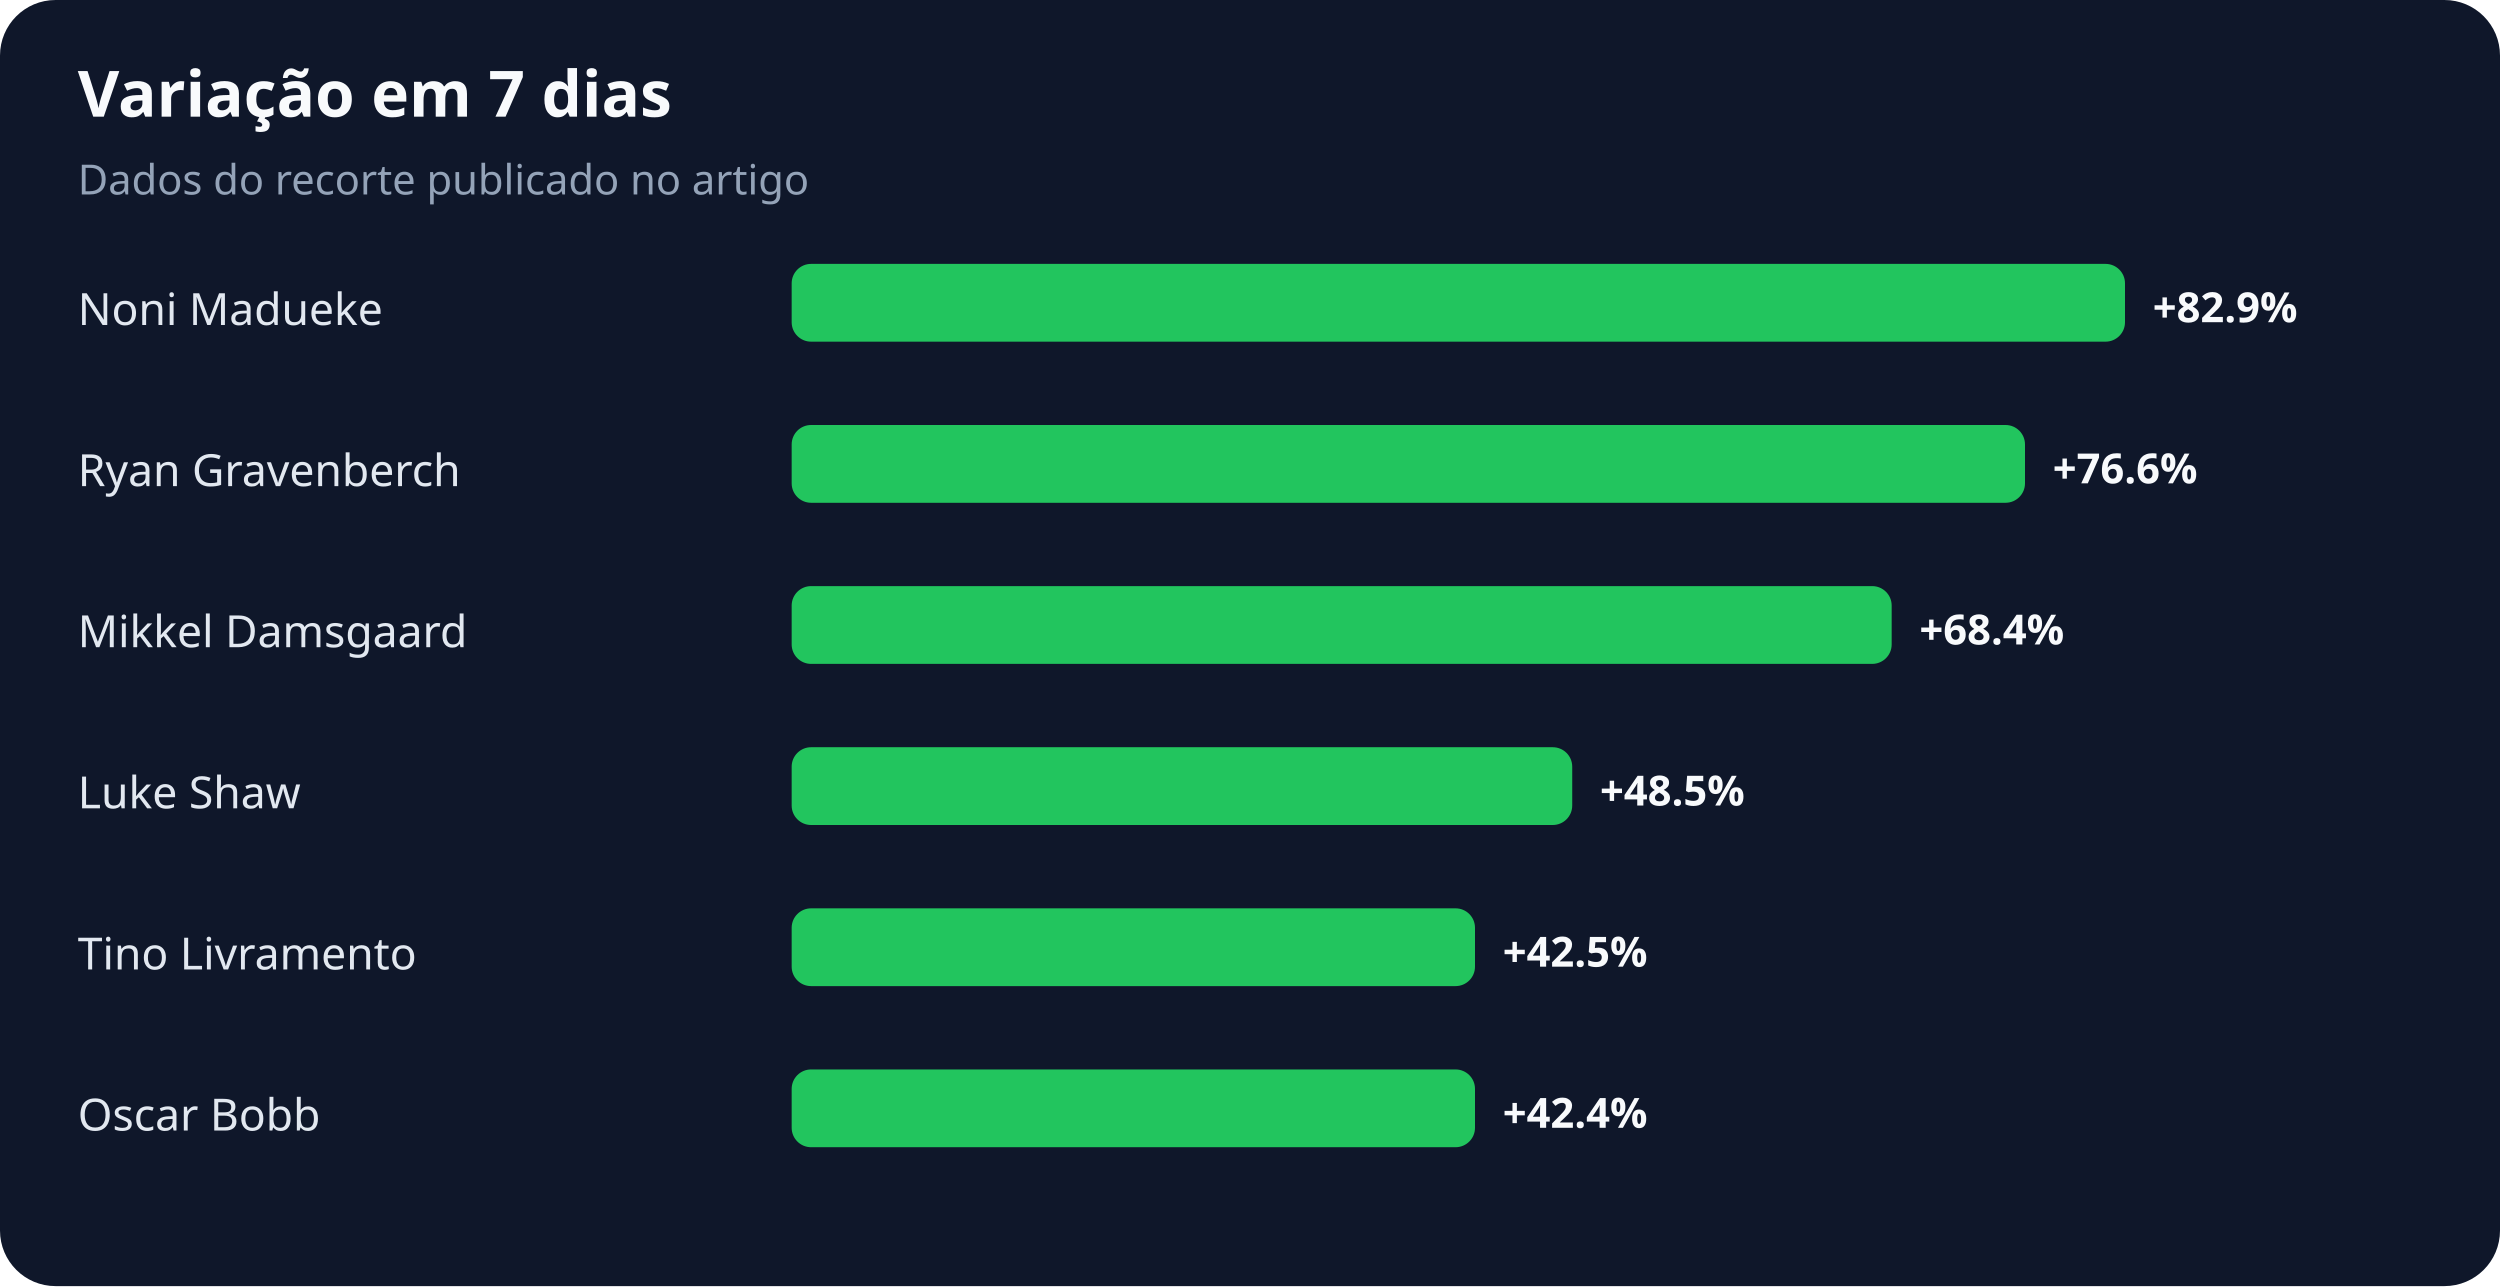
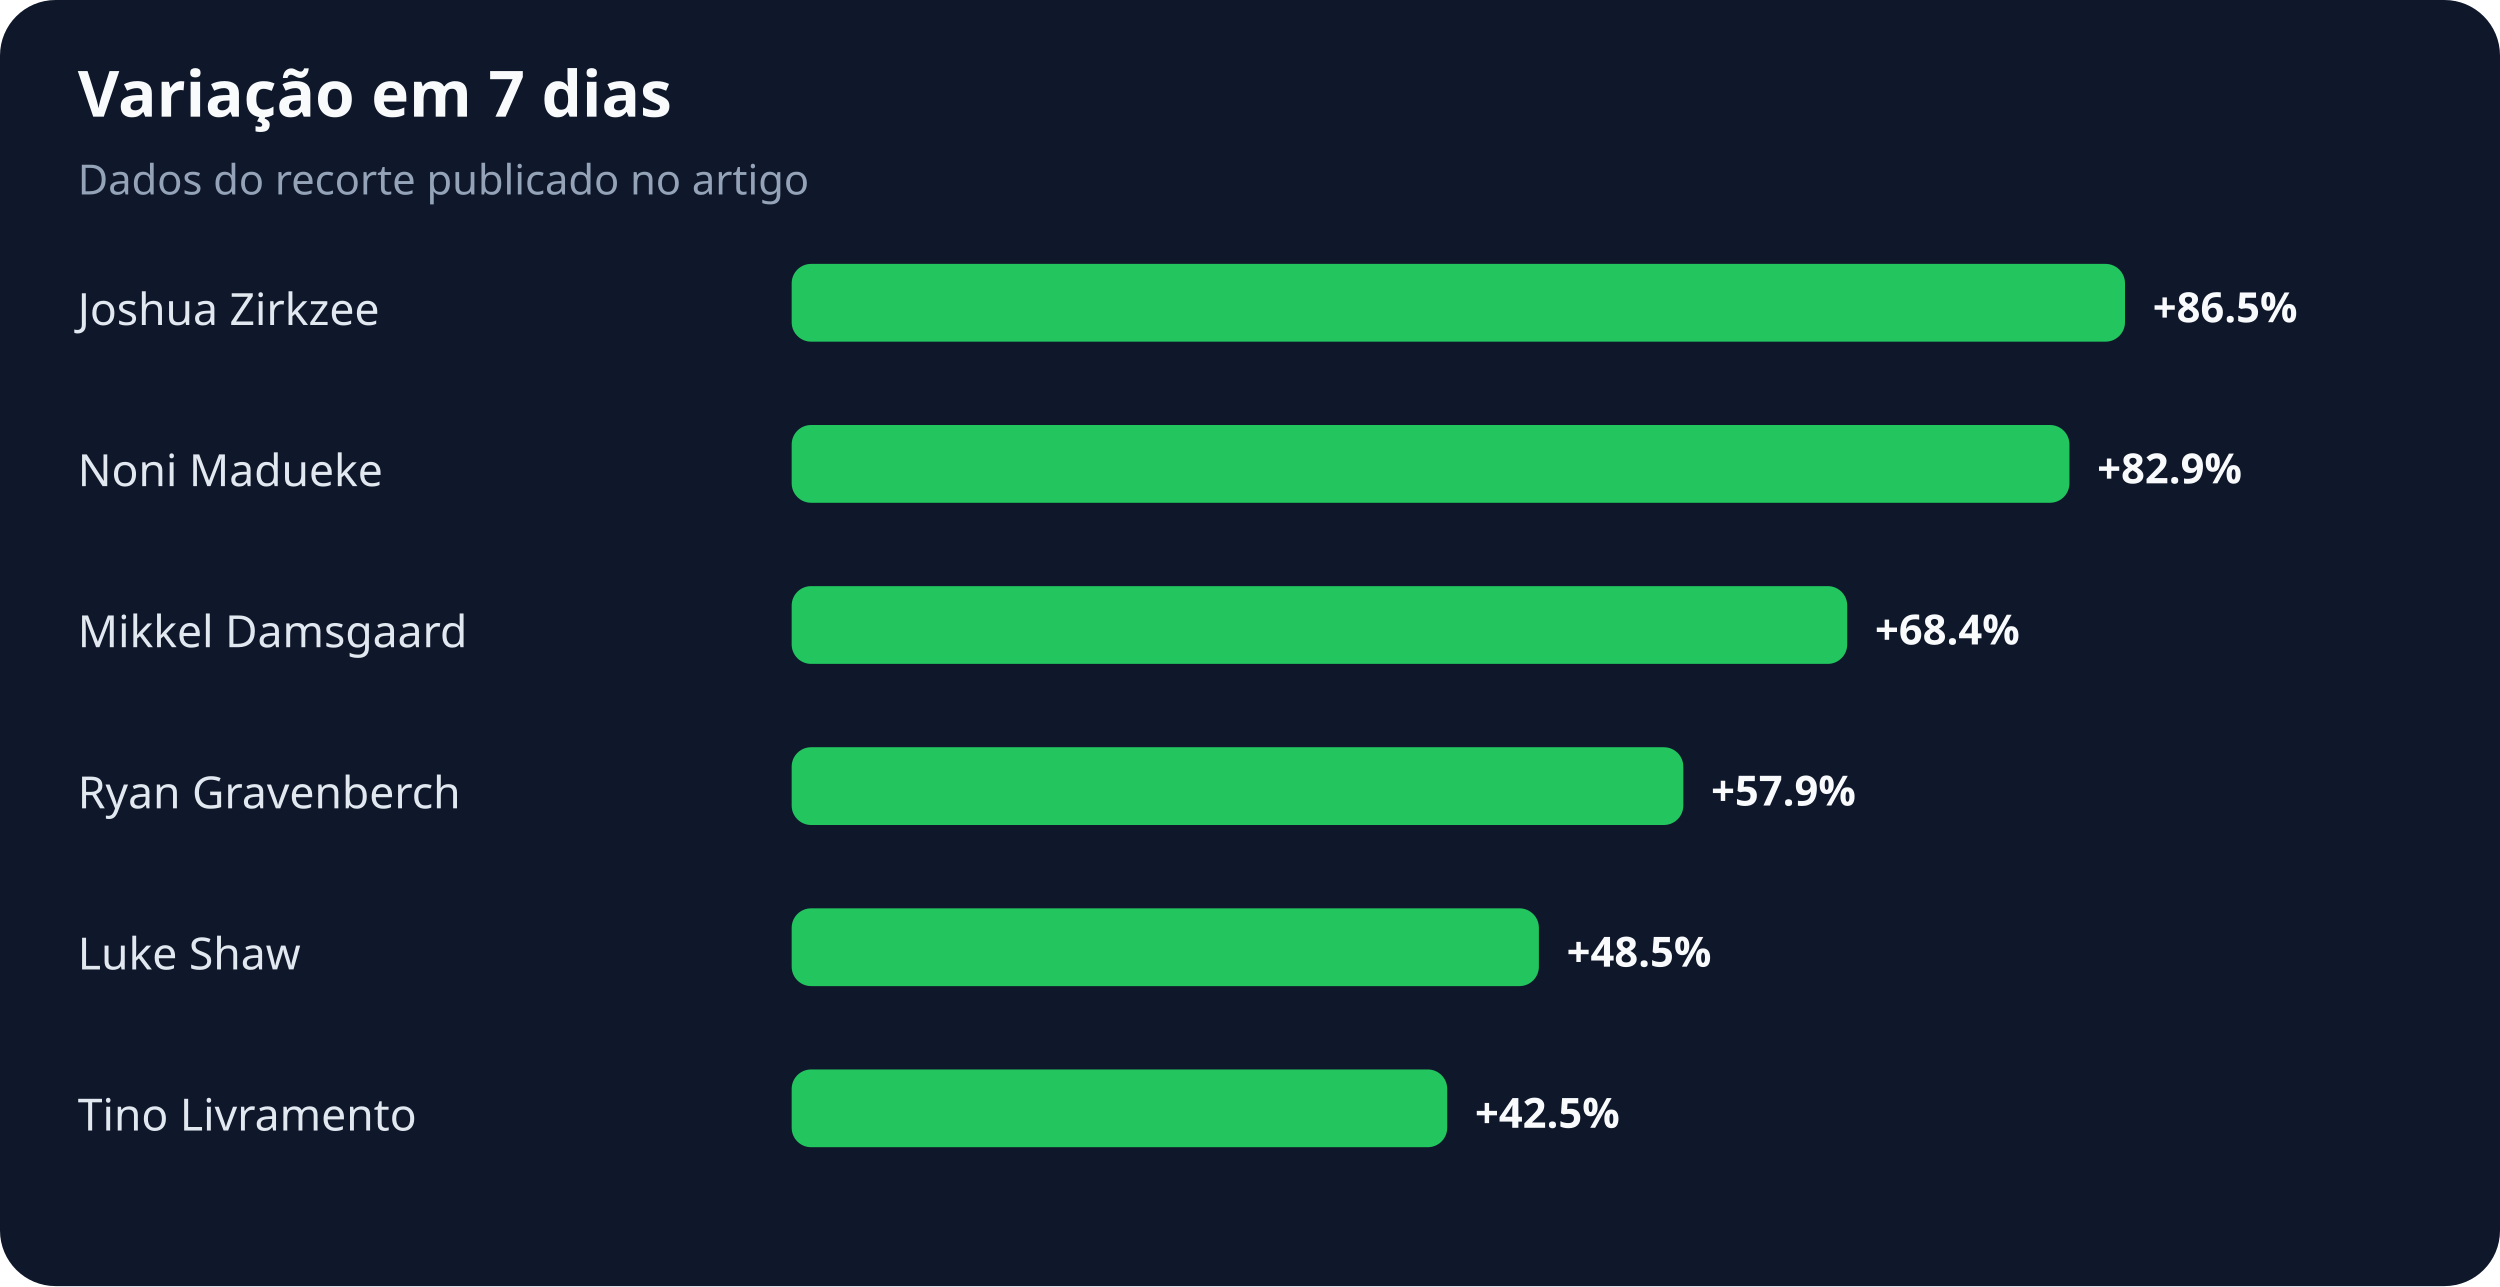
<svg xmlns="http://www.w3.org/2000/svg" width="900" height="463" viewBox="0 0 900 463" role="img" aria-labelledby="title desc">
  <rect width="100%" height="100%" rx="20" fill="#0f172a" />
  <text x="28" y="42" fill="#f8fafc" font-family="system-ui,sans-serif" font-size="23" font-weight="700">Variação em 7 dias</text>
  <text x="28" y="70" fill="#94a3b8" font-family="system-ui,sans-serif" font-size="15">Dados do recorte publicado no artigo</text>
-   <text x="28" y="117" fill="#e2e8f0" font-family="system-ui,sans-serif" font-size="16">Noni Madueke</text>
+   <text x="28" y="117" fill="#e2e8f0" font-family="system-ui,sans-serif" font-size="16">Joshua Zirkzee</text>
  <rect x="285" y="95" width="480" height="28" rx="7" fill="#22c55e" />
-   <text x="775" y="116" fill="#f8fafc" font-family="system-ui,sans-serif" font-size="15" font-weight="700">+82.9%</text>
-   <text x="28" y="175" fill="#e2e8f0" font-family="system-ui,sans-serif" font-size="16">Ryan Gravenberch</text>
-   <rect x="285" y="153" width="444" height="28" rx="7" fill="#22c55e" />
-   <text x="739" y="174" fill="#f8fafc" font-family="system-ui,sans-serif" font-size="15" font-weight="700">+76.6%</text>
+   <text x="775" y="116" fill="#f8fafc" font-family="system-ui,sans-serif" font-size="15" font-weight="700">+86.5%</text>
+   <text x="28" y="175" fill="#e2e8f0" font-family="system-ui,sans-serif" font-size="16">Noni Madueke</text>
+   <rect x="285" y="153" width="460" height="28" rx="7" fill="#22c55e" />
+   <text x="755" y="174" fill="#f8fafc" font-family="system-ui,sans-serif" font-size="15" font-weight="700">+82.9%</text>
  <text x="28" y="233" fill="#e2e8f0" font-family="system-ui,sans-serif" font-size="16">Mikkel Damsgaard</text>
-   <rect x="285" y="211" width="396" height="28" rx="7" fill="#22c55e" />
-   <text x="691" y="232" fill="#f8fafc" font-family="system-ui,sans-serif" font-size="15" font-weight="700">+68.4%</text>
-   <text x="28" y="291" fill="#e2e8f0" font-family="system-ui,sans-serif" font-size="16">Luke Shaw</text>
-   <rect x="285" y="269" width="281" height="28" rx="7" fill="#22c55e" />
-   <text x="576" y="290" fill="#f8fafc" font-family="system-ui,sans-serif" font-size="15" font-weight="700">+48.5%</text>
-   <text x="28" y="349" fill="#e2e8f0" font-family="system-ui,sans-serif" font-size="16">Tino Livramento</text>
-   <rect x="285" y="327" width="246" height="28" rx="7" fill="#22c55e" />
-   <text x="541" y="348" fill="#f8fafc" font-family="system-ui,sans-serif" font-size="15" font-weight="700">+42.5%</text>
-   <text x="28" y="407" fill="#e2e8f0" font-family="system-ui,sans-serif" font-size="16">Oscar Bobb</text>
-   <rect x="285" y="385" width="246" height="28" rx="7" fill="#22c55e" />
-   <text x="541" y="406" fill="#f8fafc" font-family="system-ui,sans-serif" font-size="15" font-weight="700">+42.4%</text>
+   <rect x="285" y="211" width="380" height="28" rx="7" fill="#22c55e" />
+   <text x="675" y="232" fill="#f8fafc" font-family="system-ui,sans-serif" font-size="15" font-weight="700">+68.4%</text>
+   <text x="28" y="291" fill="#e2e8f0" font-family="system-ui,sans-serif" font-size="16">Ryan Gravenberch</text>
+   <rect x="285" y="269" width="321" height="28" rx="7" fill="#22c55e" />
+   <text x="616" y="290" fill="#f8fafc" font-family="system-ui,sans-serif" font-size="15" font-weight="700">+57.9%</text>
+   <text x="28" y="349" fill="#e2e8f0" font-family="system-ui,sans-serif" font-size="16">Luke Shaw</text>
+   <rect x="285" y="327" width="269" height="28" rx="7" fill="#22c55e" />
+   <text x="564" y="348" fill="#f8fafc" font-family="system-ui,sans-serif" font-size="15" font-weight="700">+48.5%</text>
+   <text x="28" y="407" fill="#e2e8f0" font-family="system-ui,sans-serif" font-size="16">Tino Livramento</text>
+   <rect x="285" y="385" width="236" height="28" rx="7" fill="#22c55e" />
+   <text x="531" y="406" fill="#f8fafc" font-family="system-ui,sans-serif" font-size="15" font-weight="700">+42.5%</text>
</svg>
